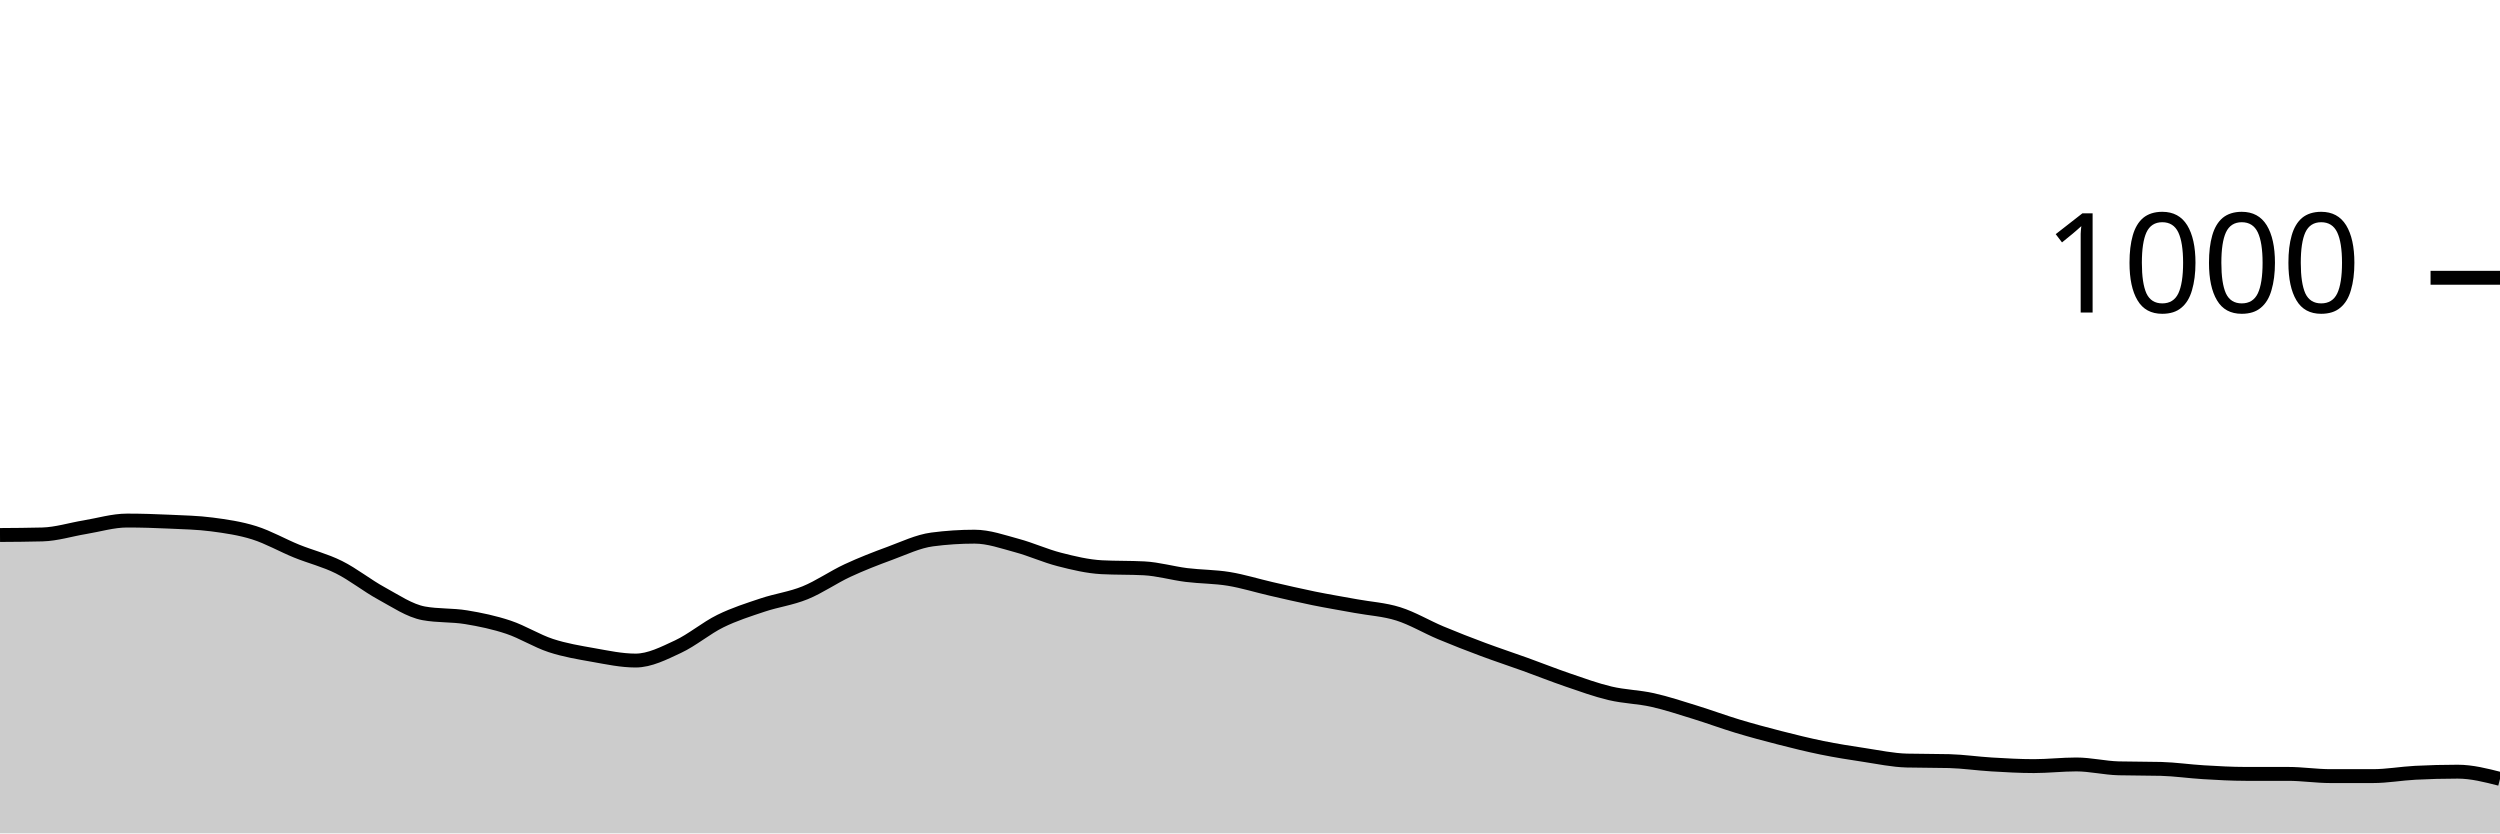
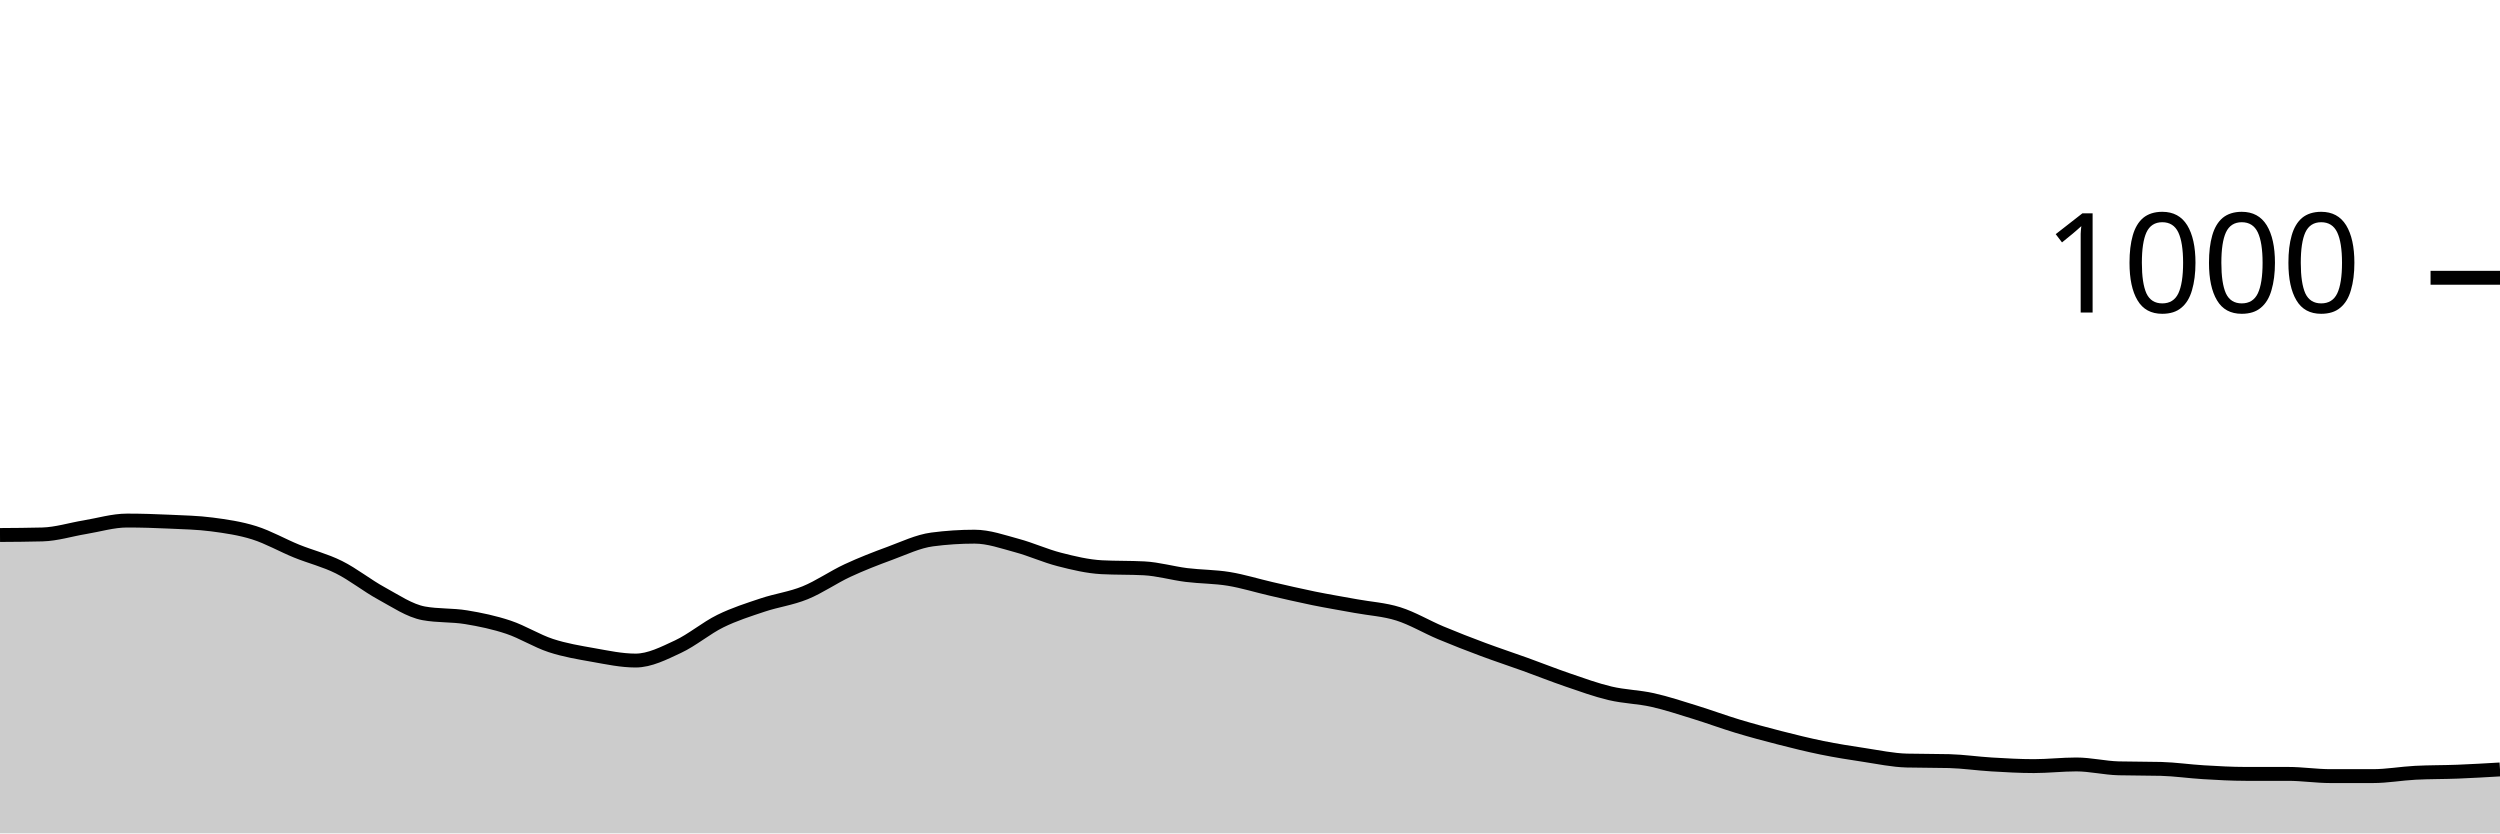
<svg xmlns="http://www.w3.org/2000/svg" viewBox="0 0 180 60">
  <g transform="translate(0,20)">
-     <path class="area" fill="rgba(0, 0, 0, 0.2)" d="M0,18.52C1.017,18.513,2.034,18.507,3.051,18.48C4.068,18.453,5.085,18.127,6.102,17.96C7.119,17.793,8.136,17.48,9.153,17.48C10.169,17.48,11.186,17.513,12.203,17.56C13.22,17.607,14.237,17.627,15.254,17.76C16.271,17.893,17.288,18.04,18.305,18.36C19.322,18.68,20.339,19.267,21.356,19.68C22.373,20.093,23.39,20.333,24.407,20.84C25.424,21.347,26.441,22.167,27.458,22.72C28.475,23.273,29.492,23.973,30.508,24.16C31.525,24.347,32.542,24.273,33.559,24.44C34.576,24.607,35.593,24.82,36.61,25.16C37.627,25.5,38.644,26.147,39.661,26.48C40.678,26.813,41.695,26.98,42.712,27.16C43.729,27.34,44.746,27.56,45.763,27.56C46.78,27.56,47.797,27.033,48.814,26.56C49.831,26.087,50.847,25.22,51.864,24.72C52.881,24.22,53.898,23.9,54.915,23.56C55.932,23.22,56.949,23.093,57.966,22.68C58.983,22.267,60,21.553,61.017,21.08C62.034,20.607,63.051,20.213,64.068,19.84C65.085,19.467,66.102,18.973,67.119,18.84C68.136,18.707,69.153,18.64,70.169,18.64C71.186,18.64,72.203,19.007,73.22,19.28C74.237,19.553,75.254,20.02,76.271,20.28C77.288,20.54,78.305,20.787,79.322,20.84C80.339,20.893,81.356,20.867,82.373,20.92C83.39,20.973,84.407,21.273,85.424,21.4C86.441,21.527,87.458,21.513,88.475,21.68C89.492,21.847,90.508,22.167,91.525,22.4C92.542,22.633,93.559,22.873,94.576,23.08C95.593,23.287,96.61,23.453,97.627,23.64C98.644,23.827,99.661,23.88,100.678,24.2C101.695,24.52,102.712,25.133,103.729,25.56C104.746,25.987,105.763,26.38,106.78,26.76C107.797,27.14,108.814,27.473,109.831,27.84C110.847,28.207,111.864,28.613,112.881,28.96C113.898,29.307,114.915,29.68,115.932,29.92C116.949,30.16,117.966,30.173,118.983,30.4C120,30.627,121.017,30.967,122.034,31.28C123.051,31.593,124.068,31.973,125.085,32.28C126.102,32.587,127.119,32.86,128.136,33.12C129.153,33.38,130.169,33.633,131.186,33.84C132.203,34.047,133.22,34.207,134.237,34.36C135.254,34.513,136.271,34.733,137.288,34.76C138.305,34.787,139.322,34.773,140.339,34.8C141.356,34.827,142.373,34.98,143.39,35.04C144.407,35.1,145.424,35.16,146.441,35.16C147.458,35.16,148.475,35.04,149.492,35.04C150.508,35.04,151.525,35.293,152.542,35.32C153.559,35.347,154.576,35.333,155.593,35.36C156.61,35.387,157.627,35.54,158.644,35.6C159.661,35.66,160.678,35.72,161.695,35.72C162.712,35.72,163.729,35.72,164.746,35.72C165.763,35.72,166.78,35.88,167.797,35.88C168.814,35.88,169.831,35.88,170.847,35.88C171.864,35.88,172.881,35.693,173.898,35.64C174.915,35.587,175.932,35.56,176.949,35.56C177.966,35.56,178.983,35.82,180,36.08L180,40C178.983,40,177.966,40,176.949,40C175.932,40,174.915,40,173.898,40C172.881,40,171.864,40,170.847,40C169.831,40,168.814,40,167.797,40C166.78,40,165.763,40,164.746,40C163.729,40,162.712,40,161.695,40C160.678,40,159.661,40,158.644,40C157.627,40,156.61,40,155.593,40C154.576,40,153.559,40,152.542,40C151.525,40,150.508,40,149.492,40C148.475,40,147.458,40,146.441,40C145.424,40,144.407,40,143.39,40C142.373,40,141.356,40,140.339,40C139.322,40,138.305,40,137.288,40C136.271,40,135.254,40,134.237,40C133.22,40,132.203,40,131.186,40C130.169,40,129.153,40,128.136,40C127.119,40,126.102,40,125.085,40C124.068,40,123.051,40,122.034,40C121.017,40,120,40,118.983,40C117.966,40,116.949,40,115.932,40C114.915,40,113.898,40,112.881,40C111.864,40,110.847,40,109.831,40C108.814,40,107.797,40,106.78,40C105.763,40,104.746,40,103.729,40C102.712,40,101.695,40,100.678,40C99.661,40,98.644,40,97.627,40C96.61,40,95.593,40,94.576,40C93.559,40,92.542,40,91.525,40C90.508,40,89.492,40,88.475,40C87.458,40,86.441,40,85.424,40C84.407,40,83.39,40,82.373,40C81.356,40,80.339,40,79.322,40C78.305,40,77.288,40,76.271,40C75.254,40,74.237,40,73.22,40C72.203,40,71.186,40,70.169,40C69.153,40,68.136,40,67.119,40C66.102,40,65.085,40,64.068,40C63.051,40,62.034,40,61.017,40C60,40,58.983,40,57.966,40C56.949,40,55.932,40,54.915,40C53.898,40,52.881,40,51.864,40C50.847,40,49.831,40,48.814,40C47.797,40,46.78,40,45.763,40C44.746,40,43.729,40,42.712,40C41.695,40,40.678,40,39.661,40C38.644,40,37.627,40,36.61,40C35.593,40,34.576,40,33.559,40C32.542,40,31.525,40,30.508,40C29.492,40,28.475,40,27.458,40C26.441,40,25.424,40,24.407,40C23.39,40,22.373,40,21.356,40C20.339,40,19.322,40,18.305,40C17.288,40,16.271,40,15.254,40C14.237,40,13.22,40,12.203,40C11.186,40,10.169,40,9.153,40C8.136,40,7.119,40,6.102,40C5.085,40,4.068,40,3.051,40C2.034,40,1.017,40,0,40Z" />
-     <path class="line" stroke="black" fill="none" d="M0,18.52C1.017,18.513,2.034,18.507,3.051,18.48C4.068,18.453,5.085,18.127,6.102,17.96C7.119,17.793,8.136,17.48,9.153,17.48C10.169,17.48,11.186,17.513,12.203,17.56C13.22,17.607,14.237,17.627,15.254,17.76C16.271,17.893,17.288,18.04,18.305,18.36C19.322,18.68,20.339,19.267,21.356,19.68C22.373,20.093,23.39,20.333,24.407,20.84C25.424,21.347,26.441,22.167,27.458,22.72C28.475,23.273,29.492,23.973,30.508,24.16C31.525,24.347,32.542,24.273,33.559,24.44C34.576,24.607,35.593,24.82,36.61,25.16C37.627,25.5,38.644,26.147,39.661,26.48C40.678,26.813,41.695,26.98,42.712,27.16C43.729,27.34,44.746,27.56,45.763,27.56C46.78,27.56,47.797,27.033,48.814,26.56C49.831,26.087,50.847,25.22,51.864,24.72C52.881,24.22,53.898,23.9,54.915,23.56C55.932,23.22,56.949,23.093,57.966,22.68C58.983,22.267,60,21.553,61.017,21.08C62.034,20.607,63.051,20.213,64.068,19.84C65.085,19.467,66.102,18.973,67.119,18.84C68.136,18.707,69.153,18.64,70.169,18.64C71.186,18.64,72.203,19.007,73.22,19.28C74.237,19.553,75.254,20.02,76.271,20.28C77.288,20.54,78.305,20.787,79.322,20.84C80.339,20.893,81.356,20.867,82.373,20.92C83.39,20.973,84.407,21.273,85.424,21.4C86.441,21.527,87.458,21.513,88.475,21.68C89.492,21.847,90.508,22.167,91.525,22.4C92.542,22.633,93.559,22.873,94.576,23.08C95.593,23.287,96.61,23.453,97.627,23.64C98.644,23.827,99.661,23.88,100.678,24.2C101.695,24.52,102.712,25.133,103.729,25.56C104.746,25.987,105.763,26.38,106.78,26.76C107.797,27.14,108.814,27.473,109.831,27.84C110.847,28.207,111.864,28.613,112.881,28.96C113.898,29.307,114.915,29.68,115.932,29.92C116.949,30.16,117.966,30.173,118.983,30.4C120,30.627,121.017,30.967,122.034,31.28C123.051,31.593,124.068,31.973,125.085,32.28C126.102,32.587,127.119,32.86,128.136,33.12C129.153,33.38,130.169,33.633,131.186,33.84C132.203,34.047,133.22,34.207,134.237,34.36C135.254,34.513,136.271,34.733,137.288,34.76C138.305,34.787,139.322,34.773,140.339,34.8C141.356,34.827,142.373,34.98,143.39,35.04C144.407,35.1,145.424,35.16,146.441,35.16C147.458,35.16,148.475,35.04,149.492,35.04C150.508,35.04,151.525,35.293,152.542,35.32C153.559,35.347,154.576,35.333,155.593,35.36C156.61,35.387,157.627,35.54,158.644,35.6C159.661,35.66,160.678,35.72,161.695,35.72C162.712,35.72,163.729,35.72,164.746,35.72C165.763,35.72,166.78,35.88,167.797,35.88C168.814,35.88,169.831,35.88,170.847,35.88C171.864,35.88,172.881,35.693,173.898,35.64C174.915,35.587,175.932,35.56,176.949,35.56C177.966,35.56,178.983,35.82,180,36.08" />
+     <path class="area" fill="rgba(0, 0, 0, 0.2)" d="M0,18.52C1.017,18.513,2.034,18.507,3.051,18.48C4.068,18.453,5.085,18.127,6.102,17.96C7.119,17.793,8.136,17.48,9.153,17.48C10.169,17.48,11.186,17.513,12.203,17.56C13.22,17.607,14.237,17.627,15.254,17.76C16.271,17.893,17.288,18.04,18.305,18.36C19.322,18.68,20.339,19.267,21.356,19.68C22.373,20.093,23.39,20.333,24.407,20.84C25.424,21.347,26.441,22.167,27.458,22.72C28.475,23.273,29.492,23.973,30.508,24.16C31.525,24.347,32.542,24.273,33.559,24.44C34.576,24.607,35.593,24.82,36.61,25.16C37.627,25.5,38.644,26.147,39.661,26.48C40.678,26.813,41.695,26.98,42.712,27.16C43.729,27.34,44.746,27.56,45.763,27.56C46.78,27.56,47.797,27.033,48.814,26.56C49.831,26.087,50.847,25.22,51.864,24.72C52.881,24.22,53.898,23.9,54.915,23.56C55.932,23.22,56.949,23.093,57.966,22.68C58.983,22.267,60,21.553,61.017,21.08C62.034,20.607,63.051,20.213,64.068,19.84C65.085,19.467,66.102,18.973,67.119,18.84C68.136,18.707,69.153,18.64,70.169,18.64C71.186,18.64,72.203,19.007,73.22,19.28C74.237,19.553,75.254,20.02,76.271,20.28C77.288,20.54,78.305,20.787,79.322,20.84C80.339,20.893,81.356,20.867,82.373,20.92C83.39,20.973,84.407,21.273,85.424,21.4C86.441,21.527,87.458,21.513,88.475,21.68C89.492,21.847,90.508,22.167,91.525,22.4C92.542,22.633,93.559,22.873,94.576,23.08C95.593,23.287,96.61,23.453,97.627,23.64C98.644,23.827,99.661,23.88,100.678,24.2C101.695,24.52,102.712,25.133,103.729,25.56C104.746,25.987,105.763,26.38,106.78,26.76C107.797,27.14,108.814,27.473,109.831,27.84C110.847,28.207,111.864,28.613,112.881,28.96C113.898,29.307,114.915,29.68,115.932,29.92C116.949,30.16,117.966,30.173,118.983,30.4C120,30.627,121.017,30.967,122.034,31.28C123.051,31.593,124.068,31.973,125.085,32.28C126.102,32.587,127.119,32.86,128.136,33.12C129.153,33.38,130.169,33.633,131.186,33.84C132.203,34.047,133.22,34.207,134.237,34.36C135.254,34.513,136.271,34.733,137.288,34.76C138.305,34.787,139.322,34.773,140.339,34.8C141.356,34.827,142.373,34.98,143.39,35.04C144.407,35.1,145.424,35.16,146.441,35.16C147.458,35.16,148.475,35.04,149.492,35.04C150.508,35.04,151.525,35.293,152.542,35.32C153.559,35.347,154.576,35.333,155.593,35.36C156.61,35.387,157.627,35.54,158.644,35.6C159.661,35.66,160.678,35.72,161.695,35.72C162.712,35.72,163.729,35.72,164.746,35.72C165.763,35.72,166.78,35.88,167.797,35.88C168.814,35.88,169.831,35.88,170.847,35.88C171.864,35.88,172.881,35.693,173.898,35.64C174.915,35.587,175.932,35.6,176.949,35.56C177.966,35.52,178.983,35.46,180,35.4L180,40C178.983,40,177.966,40,176.949,40C175.932,40,174.915,40,173.898,40C172.881,40,171.864,40,170.847,40C169.831,40,168.814,40,167.797,40C166.78,40,165.763,40,164.746,40C163.729,40,162.712,40,161.695,40C160.678,40,159.661,40,158.644,40C157.627,40,156.61,40,155.593,40C154.576,40,153.559,40,152.542,40C151.525,40,150.508,40,149.492,40C148.475,40,147.458,40,146.441,40C145.424,40,144.407,40,143.39,40C142.373,40,141.356,40,140.339,40C139.322,40,138.305,40,137.288,40C136.271,40,135.254,40,134.237,40C133.22,40,132.203,40,131.186,40C130.169,40,129.153,40,128.136,40C127.119,40,126.102,40,125.085,40C124.068,40,123.051,40,122.034,40C121.017,40,120,40,118.983,40C117.966,40,116.949,40,115.932,40C114.915,40,113.898,40,112.881,40C111.864,40,110.847,40,109.831,40C108.814,40,107.797,40,106.78,40C105.763,40,104.746,40,103.729,40C102.712,40,101.695,40,100.678,40C99.661,40,98.644,40,97.627,40C96.61,40,95.593,40,94.576,40C93.559,40,92.542,40,91.525,40C90.508,40,89.492,40,88.475,40C87.458,40,86.441,40,85.424,40C84.407,40,83.39,40,82.373,40C81.356,40,80.339,40,79.322,40C78.305,40,77.288,40,76.271,40C75.254,40,74.237,40,73.22,40C72.203,40,71.186,40,70.169,40C69.153,40,68.136,40,67.119,40C66.102,40,65.085,40,64.068,40C63.051,40,62.034,40,61.017,40C60,40,58.983,40,57.966,40C56.949,40,55.932,40,54.915,40C53.898,40,52.881,40,51.864,40C50.847,40,49.831,40,48.814,40C47.797,40,46.78,40,45.763,40C44.746,40,43.729,40,42.712,40C41.695,40,40.678,40,39.661,40C38.644,40,37.627,40,36.61,40C35.593,40,34.576,40,33.559,40C32.542,40,31.525,40,30.508,40C29.492,40,28.475,40,27.458,40C26.441,40,25.424,40,24.407,40C23.39,40,22.373,40,21.356,40C20.339,40,19.322,40,18.305,40C17.288,40,16.271,40,15.254,40C14.237,40,13.22,40,12.203,40C11.186,40,10.169,40,9.153,40C8.136,40,7.119,40,6.102,40C5.085,40,4.068,40,3.051,40C2.034,40,1.017,40,0,40Z" />
+     <path class="line" stroke="black" fill="none" d="M0,18.52C1.017,18.513,2.034,18.507,3.051,18.48C4.068,18.453,5.085,18.127,6.102,17.96C7.119,17.793,8.136,17.48,9.153,17.48C10.169,17.48,11.186,17.513,12.203,17.56C13.22,17.607,14.237,17.627,15.254,17.76C16.271,17.893,17.288,18.04,18.305,18.36C19.322,18.68,20.339,19.267,21.356,19.68C22.373,20.093,23.39,20.333,24.407,20.84C25.424,21.347,26.441,22.167,27.458,22.72C28.475,23.273,29.492,23.973,30.508,24.16C31.525,24.347,32.542,24.273,33.559,24.44C34.576,24.607,35.593,24.82,36.61,25.16C37.627,25.5,38.644,26.147,39.661,26.48C40.678,26.813,41.695,26.98,42.712,27.16C43.729,27.34,44.746,27.56,45.763,27.56C46.78,27.56,47.797,27.033,48.814,26.56C49.831,26.087,50.847,25.22,51.864,24.72C52.881,24.22,53.898,23.9,54.915,23.56C55.932,23.22,56.949,23.093,57.966,22.68C58.983,22.267,60,21.553,61.017,21.08C62.034,20.607,63.051,20.213,64.068,19.84C65.085,19.467,66.102,18.973,67.119,18.84C68.136,18.707,69.153,18.64,70.169,18.64C71.186,18.64,72.203,19.007,73.22,19.28C74.237,19.553,75.254,20.02,76.271,20.28C77.288,20.54,78.305,20.787,79.322,20.84C80.339,20.893,81.356,20.867,82.373,20.92C83.39,20.973,84.407,21.273,85.424,21.4C86.441,21.527,87.458,21.513,88.475,21.68C89.492,21.847,90.508,22.167,91.525,22.4C92.542,22.633,93.559,22.873,94.576,23.08C95.593,23.287,96.61,23.453,97.627,23.64C98.644,23.827,99.661,23.88,100.678,24.2C101.695,24.52,102.712,25.133,103.729,25.56C104.746,25.987,105.763,26.38,106.78,26.76C107.797,27.14,108.814,27.473,109.831,27.84C110.847,28.207,111.864,28.613,112.881,28.96C113.898,29.307,114.915,29.68,115.932,29.92C116.949,30.16,117.966,30.173,118.983,30.4C120,30.627,121.017,30.967,122.034,31.28C123.051,31.593,124.068,31.973,125.085,32.28C126.102,32.587,127.119,32.86,128.136,33.12C129.153,33.38,130.169,33.633,131.186,33.84C132.203,34.047,133.22,34.207,134.237,34.36C135.254,34.513,136.271,34.733,137.288,34.76C138.305,34.787,139.322,34.773,140.339,34.8C141.356,34.827,142.373,34.98,143.39,35.04C144.407,35.1,145.424,35.16,146.441,35.16C147.458,35.16,148.475,35.04,149.492,35.04C150.508,35.04,151.525,35.293,152.542,35.32C153.559,35.347,154.576,35.333,155.593,35.36C156.61,35.387,157.627,35.54,158.644,35.6C159.661,35.66,160.678,35.72,161.695,35.72C162.712,35.72,163.729,35.72,164.746,35.72C165.763,35.72,166.78,35.88,167.797,35.88C168.814,35.88,169.831,35.88,170.847,35.88C171.864,35.88,172.881,35.693,173.898,35.64C174.915,35.587,175.932,35.6,176.949,35.56C177.966,35.52,178.983,35.46,180,35.4" />
    <path class="axis-ceiling" stroke-width="1" stroke="black" fill="none" d="M175,0L180,0" />
    <text class="axis-ceiling-label" font-family="sans-serif" text-anchor="end" font-size="10px" x="170" y="2.5">1000</text>
  </g>
</svg>
